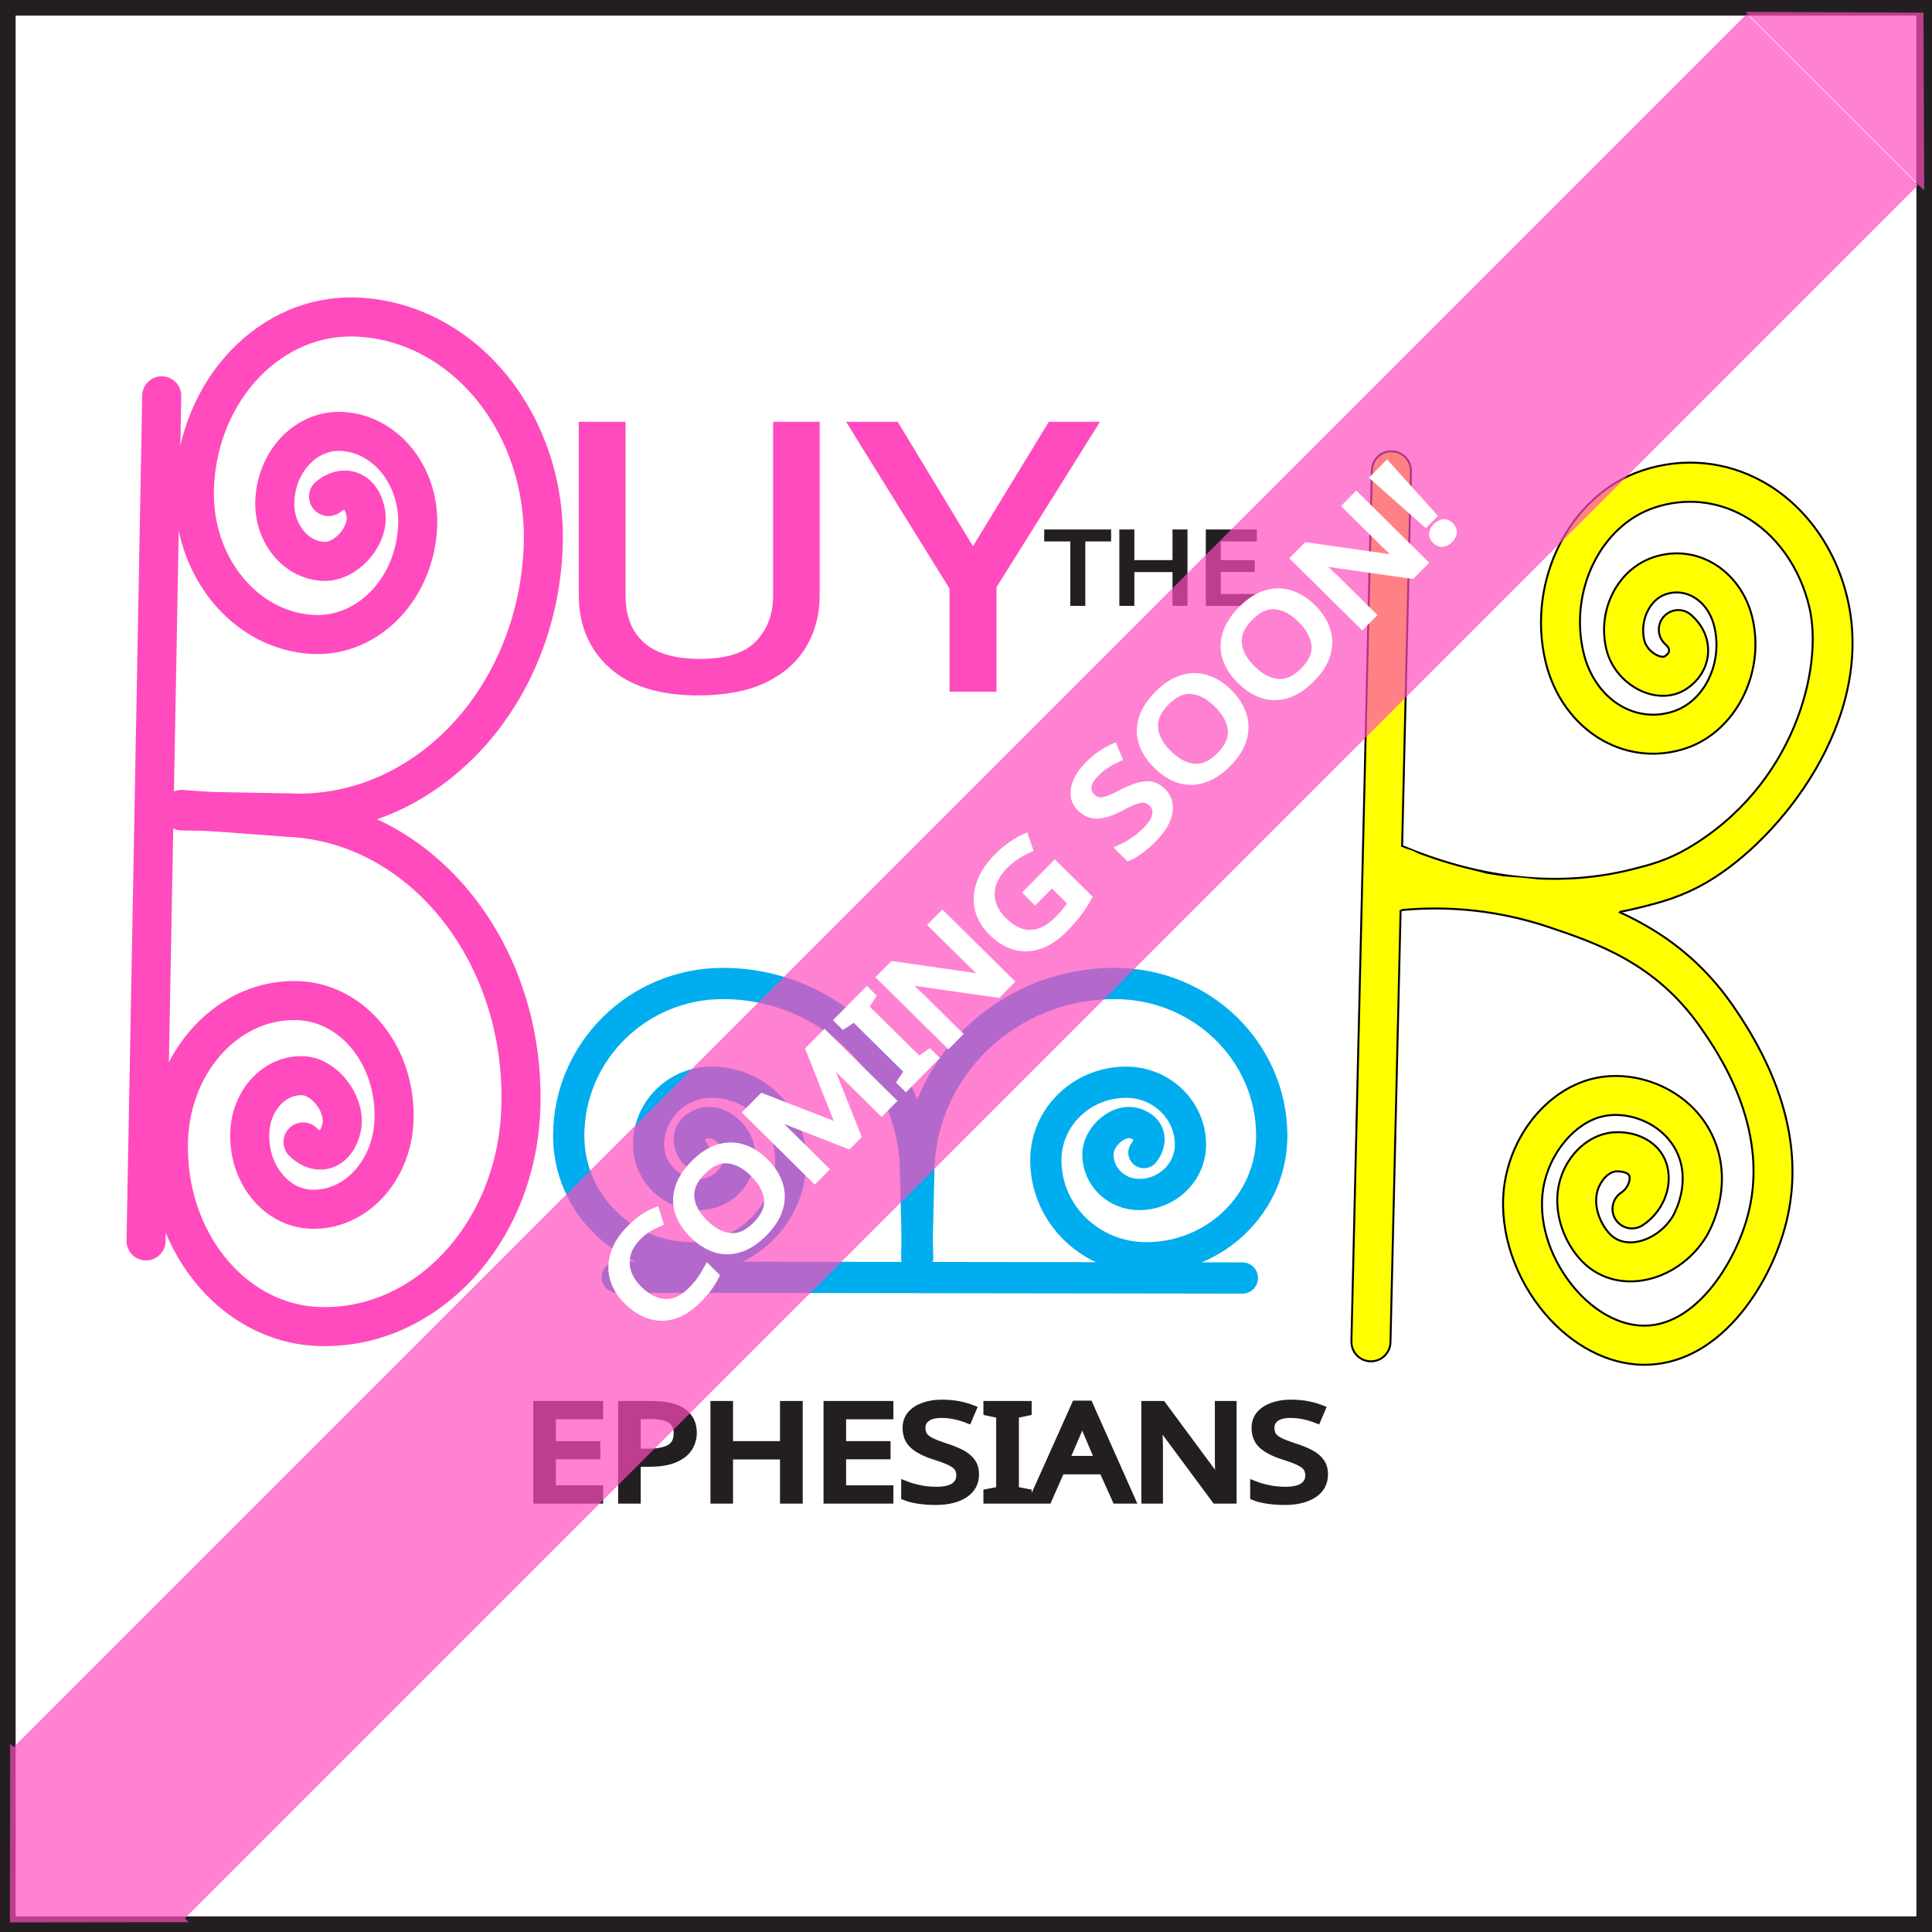
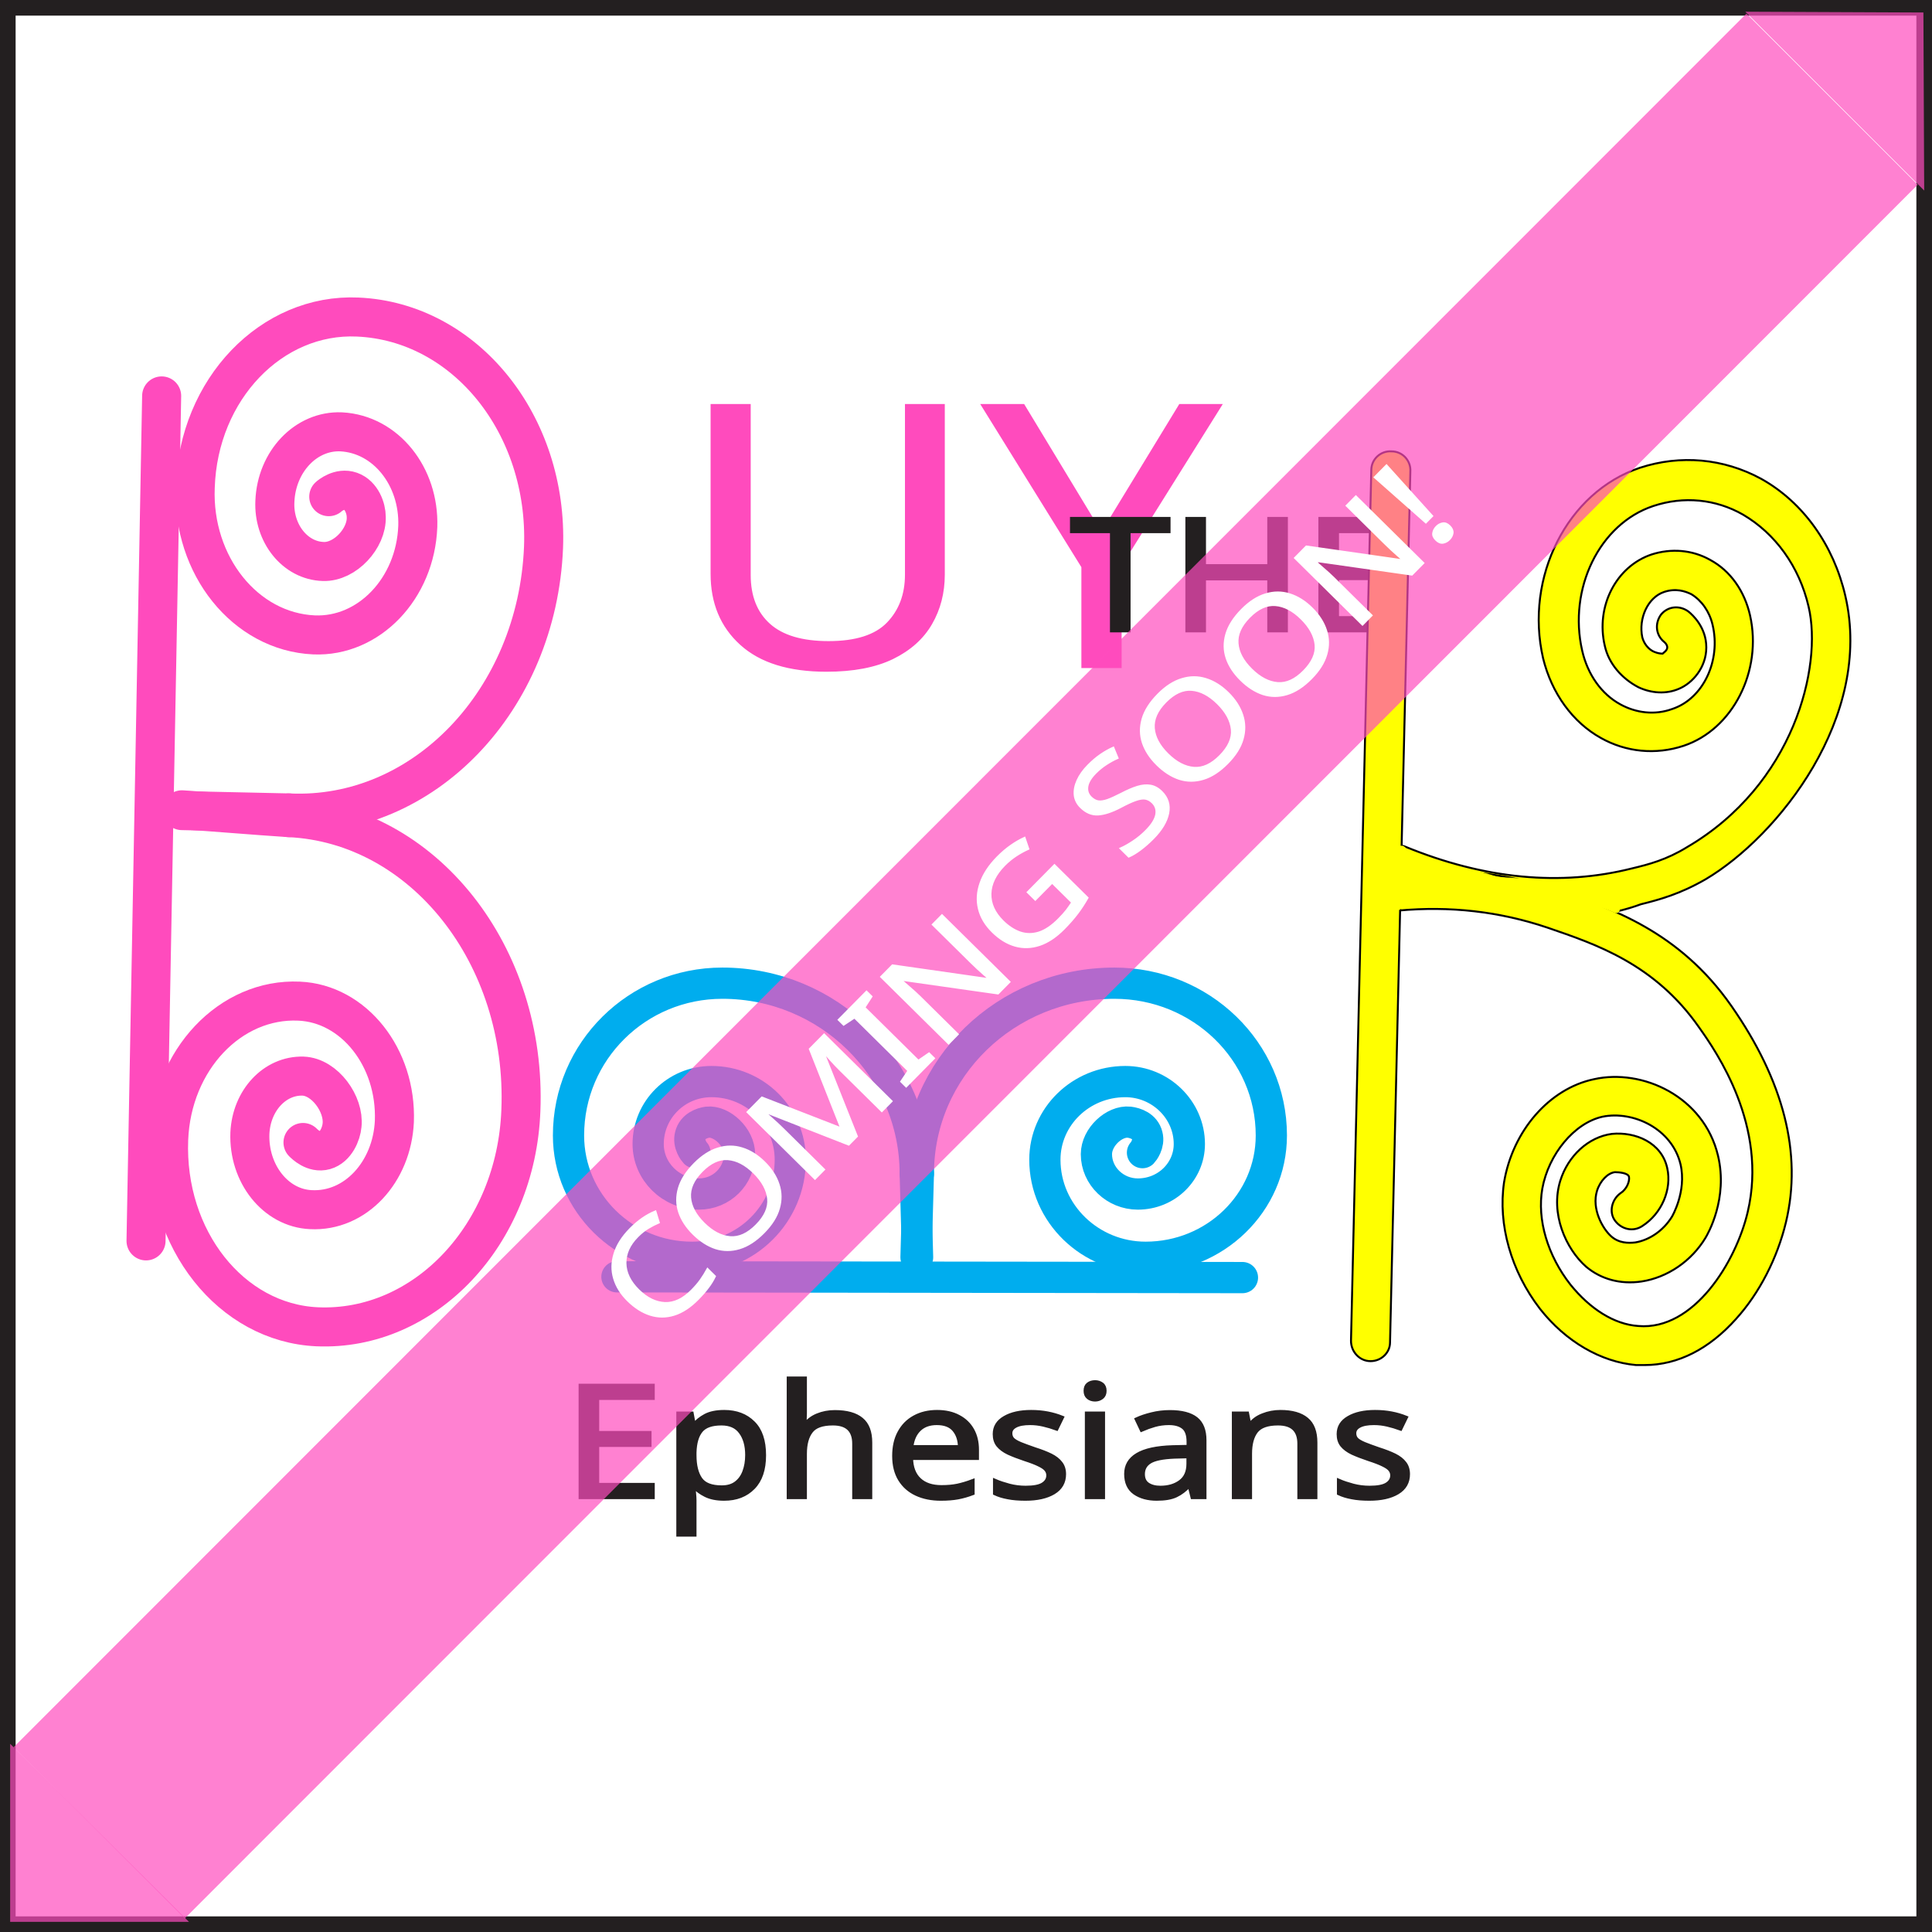
- <svg xmlns="http://www.w3.org/2000/svg" version="1.1" id="Layer_1" x="0px" y="0px" viewBox="0 0 247.38 247.38" style="enable-background:new 0 0 247.38 247.38;" xml:space="preserve">
-   <style type="text/css">
- 	.st0{fill:#FFFFFF;stroke:#000000;stroke-miterlimit:10;}
- 	.st1{fill:none;stroke:#FF4BBD;stroke-width:5;stroke-linecap:round;stroke-miterlimit:10;}
- 	.st2{fill:none;}
- 	.st3{fill:#231F20;}
- 	.st4{font-family:'Geneva';}
- 	.st5{font-size:17px;}
- 	.st6{fill:none;stroke:#231F20;stroke-miterlimit:10;}
- 	.st7{fill:none;stroke:#00ADEE;stroke-width:4;stroke-linecap:round;stroke-miterlimit:10;}
- 	.st8{fill:#FF4BBD;}
- 	.st9{font-size:47px;}
- 	.st10{fill:none;stroke:#FF4BBD;stroke-miterlimit:10;}
- 	.st11{font-size:13px;}
- 	.st12{fill:none;stroke:#231F20;stroke-width:0.5;stroke-miterlimit:10;}
- 	.st13{fill:none;stroke:#231F20;stroke-width:2;stroke-miterlimit:10;}
- 	.st14{fill:#FFFF00;stroke:#000000;stroke-width:0.25;stroke-miterlimit:10;}
- 	.st15{fill:#FFFF00;}
- 	.st16{opacity:0.7;fill:none;stroke:#FF4BBD;stroke-width:31;stroke-miterlimit:10;enable-background:new    ;}
- 	.st17{fill:#FFFFFF;}
- 	.st18{fill:none;stroke:#FFFFFF;stroke-miterlimit:10;}
- 	.st19{opacity:0.7;}
- </style>
-   <rect x="1" y="1" class="st0" width="245.38" height="245.38" />
-   <line class="st1" x1="20.71" y1="50.68" x2="18.7" y2="158.89" />
-   <rect x="66.96" y="178.63" class="st2" width="180.29" height="21.34" />
-   <text transform="matrix(1.1493 0 0 1 66.9552 192.029)" class="st3 st4 st5">EPHESIANS</text>
-   <text transform="matrix(1.1493 0 0 1 66.9552 192.029)" class="st6 st4 st5">EPHESIANS</text>
-   <path class="st7" d="M117.24,150.32c0-13.47-11.05-24.39-24.68-24.39c-10.9,0-19.74,8.74-19.74,19.51c0,8.62,7.07,15.61,15.79,15.61  c6.98,0,12.64-5.59,12.64-12.49c0-5.52-4.53-9.99-10.11-9.99c-4.47,0-8.09,3.58-8.09,7.99c0,3.53,2.9,6.39,6.47,6.39  c2.86,0,5.18-2.29,5.18-5.12c0-2.17-2.26-4.27-4.14-4.09c-0.73,0.07-1.94,0.54-2.24,1.66c-0.29,1.09,0.49,2.06,0.58,2.18" />
-   <path class="st7" d="M117.24,150.32c0.09,3.58,0.17,7.16,0.26,10.73" />
-   <path class="st7" d="M117.64,150.32c0-13.47,11.24-24.39,25.11-24.39c11.1,0,20.09,8.74,20.09,19.51c0,8.62-7.2,15.61-16.07,15.61  c-7.1,0-12.86-5.59-12.86-12.49c0-5.52,4.61-9.99,10.29-9.99c4.54,0,8.23,3.58,8.23,7.99c0,3.53-2.95,6.39-6.58,6.39  c-2.91,0-5.27-2.29-5.27-5.12c0-2.17,2.3-4.27,4.21-4.09c0.75,0.07,1.97,0.54,2.27,1.66c0.29,1.09-0.49,2.06-0.59,2.18" />
-   <path class="st7" d="M117.64,150.32c-0.09,3.58-0.17,7.16-0.26,10.73" />
-   <path class="st1" d="M36.98,104.09c17.21,0.79,31.79-14.43,32.57-34c0.61-15.65-10.04-28.86-23.81-29.49  c-11.01-0.51-20.35,9.23-20.84,21.76c-0.4,10.02,6.42,18.47,15.24,18.88c7.05,0.32,13.02-5.91,13.34-13.92  c0.25-6.41-4.11-11.82-9.75-12.08c-4.51-0.21-8.33,3.78-8.54,8.91c-0.16,4.1,2.63,7.57,6.24,7.73c2.77,0.13,5.59-2.99,5.46-5.7  c-0.05-1.06-0.58-2.82-2-3.31c-1.38-0.48-2.66,0.58-2.82,0.71" />
-   <path class="st1" d="M36.98,104.09c-4.58-0.09-9.15-0.17-13.73-0.26" />
-   <path class="st1" d="M36.95,104.65c17.21,0.79,30.52,17.58,29.73,37.49c-0.63,15.93-12.31,28.33-26.07,27.7  c-11.01-0.51-19.53-11.25-19.03-23.99c0.4-10.2,7.88-18.13,16.69-17.72c7.05,0.32,12.5,7.2,12.18,15.36  c-0.26,6.52-5.04,11.6-10.68,11.34c-4.51-0.21-8-4.61-7.79-9.83c0.17-4.18,3.23-7.43,6.83-7.26c2.77,0.13,5.33,3.55,4.99,6.29  c-0.13,1.07-0.8,2.8-2.25,3.17c-1.41,0.35-2.61-0.83-2.75-0.98" />
-   <path class="st1" d="M36.95,104.65c-4.57-0.34-9.13-0.67-13.7-1.01" />
-   <line class="st7" x1="79.04" y1="163.53" x2="159.08" y2="163.64" />
-   <rect x="55.77" y="51.04" class="st2" width="95.8" height="57.46" />
-   <text transform="matrix(1.1493 0 0 1 55.7677 88.0715)" class="st8 st4 st9"> UY </text>
-   <text transform="matrix(1.1493 0 0 1 55.7677 88.0715)" class="st10 st4 st9"> UY </text>
-   <rect x="129.96" y="67.08" class="st2" width="40.06" height="14.3" />
-   <text transform="matrix(1.1493 0 0 1 129.964 77.3283)" class="st3 st4 st11"> THE </text>
-   <text transform="matrix(1.1493 0 0 1 129.964 77.3283)" class="st12 st4 st11"> THE </text>
-   <rect x="1" y="1" class="st13" width="245.38" height="245.38" />
+ <svg xmlns="http://www.w3.org/2000/svg" version="1.1" id="Layer_1" x="0px" y="0px" viewBox="0 0 247.4 247.4" style="enable-background:new 0 0 247.4 247.4;" xml:space="preserve">
+   <font horiz-adv-x="1000">
+     <font-face font-family="Loopiejuice-Regular" units-per-em="1000" underline-position="-75" underline-thickness="50" />
+     <missing-glyph horiz-adv-x="558" d="M99,-200C46,-200 20,-177 20,-132l0,759C20,673 46,696 99,696l358,0C510,696 537,673 537,627l0,-759C537,-177 510,-200 457,-200M221,102C218,107 217,114 217,122C217,143 223,158 234,169C245,180 259,188 276,194C293,200 313,205 334,210C355,215 376,222 397,231C431,246 458,270 478,303C498,335 508,371 508,410C508,437 502,463 489,487C476,511 458,532 435,550C412,568 386,582 357,593C327,603 295,608 262,608C234,608 208,602 185,591C161,579 140,564 123,545C106,526 92,504 81,479C70,454 63,428 60,401l111,-50C175,371 180,389 185,406C190,422 197,436 205,448C213,460 223,469 234,476C245,483 259,486 276,486C307,486 334,478 355,463C376,447 386,428 386,405C386,380 378,359 362,344C345,328 322,314 292,302C275,295 257,288 237,281C217,274 198,265 181,254C164,243 149,229 138,212C126,195 120,173 120,146C120,137 122,128 125,118M136,-95C155,-95 172,-87 185,-72C198,-57 204,-39 204,-19C204,-10 203,0 201,9C198,18 195,27 190,35C185,42 178,49 170,54C162,59 152,61 141,61C127,61 116,58 107,52C98,45 91,38 86,29C81,20 77,12 75,3C73,-6 72,-14 72,-19C72,-40 78,-58 91,-73C103,-88 118,-95 136,-95z" />
+     <glyph unicode=" " horiz-adv-x="207" />
+     <glyph unicode="!" horiz-adv-x="203" d="M66,164l-27,449l126,5l-20,-448M41,56C41,70 46,83 56,95C65,107 78,113 94,113C102,113 110,111 119,107C127,103 134,98 141,91C147,84 152,77 157,68C161,59 163,49 163,39C163,33 162,27 159,20C156,13 153,7 148,2C143,-4 138,-9 131,-12C124,-16 117,-18 109,-18C99,-18 90,-16 82,-11C73,-6 66,0 60,7C54,14 49,22 46,31C43,40 41,48 41,56z" />
+     <glyph unicode="C" horiz-adv-x="522" d="M403,290C404,295 404,300 405,305C405,310 405,319 405,330C405,349 403,369 400,390C396,410 389,428 379,445C369,461 355,474 338,485C321,496 298,501 271,501C248,501 227,496 209,486C191,475 176,461 164,443C151,424 142,403 136,378C129,353 126,325 126,295C126,262 130,232 138,205C145,178 156,155 170,136C184,117 201,102 220,92C239,82 260,77 283,77C356,77 406,112 431,182l73,-39C495,122 485,102 472,83C459,64 443,47 424,33C405,19 384,8 360,0C335,-8 307,-12 276,-12C239,-12 204,-4 173,12C142,27 115,49 92,78C69,106 52,140 39,180C26,219 19,263 19,310C19,355 26,396 39,433C52,470 69,502 92,529C114,555 140,575 171,590C202,605 235,612 271,612C292,612 317,609 344,603C371,597 396,585 420,566C443,547 463,521 479,486C495,451 503,404 503,346C503,333 503,320 502,307C501,294 499,286 498,283z" />
+     <glyph unicode="E" horiz-adv-x="425" d="M44,-21l-11,602l363,12l0,-112l-252,1l-3,-191l221,10l0,-100l-223,3l-4,-134l265,19l-2,-97z" />
+     <glyph unicode="G" horiz-adv-x="531" d="M417,302C418,308 418,314 419,320C419,326 419,332 419,337C419,360 416,382 411,402C406,422 398,440 387,455C376,470 361,481 344,490C326,498 305,502 280,502C233,502 196,487 169,456C142,425 128,377 128,310C128,277 131,246 138,217C145,188 155,163 168,142C181,121 198,104 219,92C239,80 263,74 290,74C330,74 361,82 382,99C403,115 414,134 417,155l-128,6l4,94l228,-8C521,216 518,185 513,155C507,124 495,97 478,72C461,47 436,28 405,13C373,-2 331,-10 278,-10C237,-10 201,-2 169,15C136,32 109,54 86,82C63,109 46,141 34,177C22,212 16,249 16,288C16,342 23,390 37,431C50,472 69,506 93,534C116,561 144,582 176,596C207,609 241,616 278,616C310,616 340,611 368,600C396,589 421,574 442,553C463,532 479,505 492,473C504,440 510,403 510,360C510,343 509,325 507,306z" />
+     <glyph unicode="H" horiz-adv-x="525" d="M387,-23l-4,190l-242,-7l-6,-171l-99,0l0,618l119,0l-9,-346l240,0l-10,327l123,0l-22,-611z" />
+     <glyph unicode="I" horiz-adv-x="189" d="M43,0l-13,610l128,5l-14,-611z" />
+     <glyph unicode="M" horiz-adv-x="578" d="M465,-12l-21,393l-123,-267l-87,-11l-107,264l-6,-406l-93,10l2,603l135,15l119,-346l148,377l111,-6l10,-614z" />
+     <glyph unicode="N" horiz-adv-x="485" d="M366,13l-236,399l8,-432l-95,-3l-23,591l130,14l221,-412l-22,465l114,-4l-9,-604z" />
+     <glyph unicode="O" horiz-adv-x="572" d="M294,-17C253,-17 215,-8 181,10C147,27 118,51 94,80C70,109 51,143 38,181C25,219 18,258 18,298C18,344 25,386 38,425C51,463 70,496 93,523C116,550 144,572 176,587C207,602 242,609 279,609C320,609 358,601 392,585C426,569 455,547 479,519C503,490 522,457 535,418C548,379 554,338 554,293C554,252 548,212 537,175C526,138 509,105 487,76C465,47 438,25 406,8C373,-9 336,-17 294,-17M297,78C322,78 344,83 364,94C384,105 401,119 414,138C427,156 438,177 445,202C452,227 456,253 456,281C456,312 452,341 443,367C434,393 422,415 407,434C392,452 374,466 353,477C332,487 310,492 286,492C263,492 241,487 222,478C202,469 185,456 170,439C155,422 144,403 136,380C127,357 123,333 123,306C123,275 127,245 134,218C141,191 151,167 166,146C181,125 199,108 221,96C242,84 268,78 297,78z" />
+     <glyph unicode="S" horiz-adv-x="480" d="M364,366C363,381 362,397 360,414C357,430 352,445 343,459C334,472 322,484 305,493C288,502 265,506 236,506C199,506 171,498 150,483C129,468 118,444 118,412C118,382 130,358 155,340C166,331 181,324 199,317C217,310 239,305 264,300C293,295 319,289 342,283C365,276 385,268 402,258C421,247 436,232 447,214C458,196 463,174 463,147C463,119 458,95 447,74C436,53 420,37 401,24C381,11 358,1 332,-5C306,-12 278,-15 248,-15C176,-15 121,-1 82,27C43,54 20,93 12,142l100,35C115,139 129,111 152,94C175,76 205,67 244,67C278,67 306,73 328,86C350,98 361,116 361,140C361,149 360,157 358,164C355,171 350,177 342,182C332,189 316,196 295,203C273,209 242,216 202,223C159,231 125,242 99,257C69,274 47,295 33,322C19,348 12,380 12,418C12,455 20,485 35,510C50,535 70,555 93,570C116,585 142,595 169,602C196,609 222,612 245,612C286,612 320,606 347,594C374,581 397,565 414,545C431,524 444,501 453,474C461,447 466,420 468,391z" />
+     <glyph unicode="T" horiz-adv-x="464" d="M169,-7l0,504l-162,0l0,101l450,11l0,-112l-180,0l-18,-495z" />
+     <glyph unicode="U" horiz-adv-x="527" d="M495,594C495,572 495,550 496,527C496,504 496,479 497,451C497,423 497,392 498,357C498,322 498,282 498,237C498,205 494,174 487,145C479,116 466,90 448,67C430,44 406,25 376,12C346,-2 309,-9 264,-9C181,-9 120,12 82,54C43,96 24,158 24,241C24,302 26,363 29,424C32,485 36,547 39,609l125,-11C161,567 158,534 155,499C152,464 149,429 146,396C143,363 141,331 140,301C139,270 138,244 138,222C138,196 140,174 145,156C150,137 157,123 168,112C178,101 191,93 208,88C225,83 245,80 270,80C313,80 344,91 363,114C382,137 392,173 392,222C392,284 390,345 387,406C384,466 379,527 374,588z" />
+     <glyph unicode="Y" horiz-adv-x="518" d="M236,-4l-15,247l-219,310l110,59l158,-266l3,0l139,265l106,-44l-188,-322l2,-240z" />
+     <glyph unicode="a" horiz-adv-x="538" d="M391,120l-260,-10l-42,-116l-89,29l200,584l124,-12l214,-581l-92,-32M159,188l200,13l-101,253l-2,0z" />
+     <glyph unicode="e" horiz-adv-x="425" d="M44,-21l-11,602l363,12l0,-112l-252,1l-3,-191l221,10l0,-100l-223,3l-4,-134l265,19l-2,-97z" />
+     <glyph unicode="h" horiz-adv-x="525" d="M387,-23l-4,190l-242,-7l-6,-171l-99,0l0,618l119,0l-9,-346l240,0l-10,327l123,0l-22,-611z" />
+     <glyph unicode="i" horiz-adv-x="189" d="M43,0l-7,430l114,5l-6,-431M160,549C160,533 154,518 143,503C132,488 116,480 97,480C88,480 79,482 71,487C62,491 55,497 49,505C42,512 37,521 33,531C29,541 27,552 27,564C27,571 28,578 31,587C33,595 37,603 42,610C47,617 54,623 63,628C71,633 81,635 93,635C104,635 113,632 122,626C130,620 137,613 143,604C148,595 153,586 156,576C159,566 160,557 160,549z" />
+     <glyph unicode="n" horiz-adv-x="485" d="M366,13l-236,399l8,-432l-95,-3l-23,591l130,14l221,-412l-22,465l114,-4l-9,-604z" />
+     <glyph unicode="p" horiz-adv-x="461" d="M29,-11l-1,607C41,598 59,600 83,601C106,602 142,602 189,602C237,602 278,596 311,583C344,570 372,553 393,532C414,511 429,486 439,459C448,431 453,402 453,371C453,344 449,317 442,288C435,259 422,233 404,209C386,185 362,165 332,150C302,134 264,126 218,126C201,126 186,126 175,127C163,127 153,127 146,128C138,129 132,129 127,130l-4,-146M130,218C135,217 141,216 148,215C161,213 183,212 214,212C261,212 294,226 314,255C333,283 343,319 343,364C343,389 339,411 332,428C325,445 314,458 301,469C288,479 272,486 254,491C236,495 216,497 194,497C177,497 164,497 155,496C146,495 140,493 136,492z" />
+     <glyph unicode="s" horiz-adv-x="480" d="M364,366C363,381 362,397 360,414C357,430 352,445 343,459C334,472 322,484 305,493C288,502 265,506 236,506C199,506 171,498 150,483C129,468 118,444 118,412C118,382 130,358 155,340C166,331 181,324 199,317C217,310 239,305 264,300C293,295 319,289 342,283C365,276 385,268 402,258C421,247 436,232 447,214C458,196 463,174 463,147C463,119 458,95 447,74C436,53 420,37 401,24C381,11 358,1 332,-5C306,-12 278,-15 248,-15C176,-15 121,-1 82,27C43,54 20,93 12,142l100,35C115,139 129,111 152,94C175,76 205,67 244,67C278,67 306,73 328,86C350,98 361,116 361,140C361,149 360,157 358,164C355,171 350,177 342,182C332,189 316,196 295,203C273,209 242,216 202,223C159,231 125,242 99,257C69,274 47,295 33,322C19,348 12,380 12,418C12,455 20,485 35,510C50,535 70,555 93,570C116,585 142,595 169,602C196,609 222,612 245,612C286,612 320,606 347,594C374,581 397,565 414,545C431,524 444,501 453,474C461,447 466,420 468,391z" />
+   </font>
+   <rect x="1" y="1" style="fill:#FFFFFF;stroke:#000000;stroke-miterlimit:10;" width="245.4" height="245.4" />
+   <line style="fill:none;stroke:#FF4BBD;stroke-width:5;stroke-linecap:round;stroke-miterlimit:10;" x1="20.7" y1="50.7" x2="18.7" y2="158.9" />
+   <rect x="52.2" y="179.1" style="fill:none;" width="180.3" height="21.3" />
+   <text transform="matrix(1.1493 0 0 1 72.1527 191.7224)" style="fill:#231F20;stroke:#231F20;stroke-width:0.5;stroke-miterlimit:10; font-family:'Loopiejuice-Regular'; font-size:20px;">Ephesians</text>
+   <path style="fill:none;stroke:#00ADEE;stroke-width:4;stroke-linecap:round;stroke-miterlimit:10;" d="M117.2,150.3  c0-13.5-11.1-24.4-24.7-24.4c-10.9,0-19.7,8.7-19.7,19.5c0,8.6,7.1,15.6,15.8,15.6c7,0,12.6-5.6,12.6-12.5c0-5.5-4.5-10-10.1-10  c-4.5,0-8.1,3.6-8.1,8c0,3.5,2.9,6.4,6.5,6.4c2.9,0,5.2-2.3,5.2-5.1c0-2.2-2.3-4.3-4.1-4.1c-0.7,0.1-1.9,0.5-2.2,1.7  c-0.3,1.1,0.5,2.1,0.6,2.2" />
+   <path style="fill:none;stroke:#00ADEE;stroke-width:4;stroke-linecap:round;stroke-miterlimit:10;" d="M117.2,150.3  c0.1,3.6,0.2,7.2,0.3,10.7" />
+   <path style="fill:none;stroke:#00ADEE;stroke-width:4;stroke-linecap:round;stroke-miterlimit:10;" d="M117.6,150.3  c0-13.5,11.2-24.4,25.1-24.4c11.1,0,20.1,8.7,20.1,19.5c0,8.6-7.2,15.6-16.1,15.6c-7.1,0-12.9-5.6-12.9-12.5c0-5.5,4.6-10,10.3-10  c4.5,0,8.2,3.6,8.2,8c0,3.5-2.9,6.4-6.6,6.4c-2.9,0-5.3-2.3-5.3-5.1c0-2.2,2.3-4.3,4.2-4.1c0.8,0.1,2,0.5,2.3,1.7  c0.3,1.1-0.5,2.1-0.6,2.2" />
+   <path style="fill:none;stroke:#00ADEE;stroke-width:4;stroke-linecap:round;stroke-miterlimit:10;" d="M117.6,150.3  c-0.1,3.6-0.2,7.2-0.3,10.7" />
+   <path style="fill:none;stroke:#FF4BBD;stroke-width:5;stroke-linecap:round;stroke-miterlimit:10;" d="M37,104.1  c17.2,0.8,31.8-14.4,32.6-34c0.6-15.7-10-28.9-23.8-29.5c-11-0.5-20.4,9.2-20.8,21.8c-0.4,10,6.4,18.5,15.2,18.9  c7,0.3,13-5.9,13.3-13.9c0.2-6.4-4.1-11.8-9.8-12.1c-4.5-0.2-8.3,3.8-8.5,8.9c-0.2,4.1,2.6,7.6,6.2,7.7c2.8,0.1,5.6-3,5.5-5.7  c0-1.1-0.6-2.8-2-3.3c-1.4-0.5-2.7,0.6-2.8,0.7" />
+   <path style="fill:none;stroke:#FF4BBD;stroke-width:5;stroke-linecap:round;stroke-miterlimit:10;" d="M37,104.1  c-4.6-0.1-9.1-0.2-13.7-0.3" />
+   <path style="fill:none;stroke:#FF4BBD;stroke-width:5;stroke-linecap:round;stroke-miterlimit:10;" d="M37,104.7  c17.2,0.8,30.5,17.6,29.7,37.5c-0.6,15.9-12.3,28.3-26.1,27.7c-11-0.5-19.5-11.2-19-24c0.4-10.2,7.9-18.1,16.7-17.7  c7,0.3,12.5,7.2,12.2,15.4c-0.3,6.5-5,11.6-10.7,11.3c-4.5-0.2-8-4.6-7.8-9.8c0.2-4.2,3.2-7.4,6.8-7.3c2.8,0.1,5.3,3.6,5,6.3  c-0.1,1.1-0.8,2.8-2.2,3.2c-1.4,0.4-2.6-0.8-2.8-1" />
+   <path style="fill:none;stroke:#FF4BBD;stroke-width:5;stroke-linecap:round;stroke-miterlimit:10;" d="M37,104.7  c-4.6-0.3-9.1-0.7-13.7-1" />
+   <line style="fill:none;stroke:#00ADEE;stroke-width:4;stroke-linecap:round;stroke-miterlimit:10;" x1="79" y1="163.5" x2="159.1" y2="163.6" />
+   <rect x="55.8" y="51" style="fill:none;" width="95.8" height="57.5" />
+   <text transform="matrix(1.1493 0 0 1 72.2289 85.4248)" style="fill:#FF4BBD;stroke:#FF4BBD;stroke-width:0.25;stroke-miterlimit:10; font-family:'Loopiejuice-Regular'; font-size:47px;"> UY </text>
+   <rect x="130" y="67.1" style="fill:none;" width="40.1" height="14.3" />
+   <text transform="matrix(1.1493 0 0 1 131.095 80.7259)" style="fill:#231F20;stroke:#231F20;stroke-width:0.5;stroke-miterlimit:10; font-family:'Loopiejuice-Regular'; font-size:20px;"> THE </text>
+   <rect x="1" y="1" style="fill:none;stroke:#231F20;stroke-width:2;stroke-miterlimit:10;" width="245.4" height="245.4" />
  <g>
-     <path class="st14" d="M199.03,117.53c-6.81,0-13.84-1.48-21-4.42c-1.28-0.53-1.89-1.99-1.36-3.26c0.53-1.28,1.99-1.89,3.26-1.36   c10.16,4.18,19.97,5.12,29.13,2.8c2.15-0.54,4.37-1.11,7.03-2.66c13.68-8,17.39-23.11,15.6-30.81c-1.2-5.16-4.26-9.45-8.38-11.75   c-3.54-1.98-7.61-2.36-11.47-1.07c-6.86,2.29-10.94,10.6-9.09,18.52c0.71,3.06,2.51,5.59,4.93,6.94c2.04,1.14,4.39,1.36,6.61,0.62   c3.96-1.32,6.31-6.17,5.23-10.8c-0.4-1.71-1.39-3.12-2.72-3.86c-0.77-0.43-2-0.83-3.51-0.33c-2.07,0.69-3.33,3.37-2.76,5.85   c0.18,0.79,0.81,1.55,1.61,1.94c0.48,0.24,0.85,0.24,0.97,0.19c0.13-0.06,0.61-0.4,0.61-0.78c0-0.37-0.41-0.73-0.41-0.73   c-1.05-0.88-1.22-2.45-0.35-3.52c0.87-1.06,2.41-1.24,3.48-0.38c0.53,0.43,2.27,2.02,2.28,4.61c0.01,2.58-1.76,4.55-3.53,5.35   c-1.56,0.71-3.48,0.62-5.25-0.25c-2.15-1.06-3.75-3.03-4.27-5.29c-1.18-5.05,1.48-10.2,6.04-11.73c2.53-0.85,5.21-0.6,7.53,0.7   c2.55,1.43,4.43,4.01,5.15,7.09c1.65,7.07-2.17,14.55-8.51,16.67c-3.58,1.2-7.35,0.84-10.64-0.99c-3.64-2.04-6.33-5.74-7.36-10.17   c-2.42-10.36,3.14-21.31,12.38-24.4c5.21-1.74,10.71-1.23,15.49,1.44c5.35,2.99,9.29,8.45,10.81,14.98   c3.6,15.47-8.58,30.78-17.94,36.26c-3.27,1.91-5.95,2.59-8.32,3.19C206.62,117.06,202.86,117.53,199.03,117.53z" />
-     <path class="st14" d="M210.57,174.75c-0.35,0-0.7-0.01-1.05-0.04c-4.49-0.35-8.96-2.98-12.28-7.22   c-3.74-4.78-5.44-10.84-4.55-16.19c1.1-6.56,5.84-12.01,11.54-13.25c6.19-1.35,14.05,2.25,15.88,9.76   c1.33,5.47-1.33,10.04-1.64,10.54c-1.84,3-4.91,5.1-8.21,5.61c-2.68,0.41-5.21-0.28-7.14-1.94c-2.62-2.27-4.6-6.79-3.33-11.03   c0.98-3.25,3.62-5.65,6.57-5.98c2.96-0.32,6.37,1.1,7.15,4.44c0.64,2.73-0.66,5.78-3.17,7.43c-1.16,0.76-2.7,0.44-3.46-0.71   s-0.44-2.7,0.71-3.46c0.8-0.53,1.19-1.52,1.05-2.11c-0.13-0.54-1.31-0.65-1.75-0.61c-0.94,0.1-1.94,1.15-2.33,2.44   c-0.69,2.29,0.68,4.82,1.82,5.81c1.02,0.88,2.24,0.91,3.1,0.78c1.84-0.28,3.64-1.54,4.71-3.28c0.02-0.03,1.9-3.22,1.05-6.74   c-1.13-4.61-6.15-6.9-9.96-6.07c-3.63,0.79-6.93,4.75-7.67,9.19c-0.67,3.99,0.66,8.58,3.56,12.28c2.46,3.14,5.64,5.08,8.73,5.32   c7.1,0.55,12.48-8.2,14.02-14.58c2.64-10.96-4.02-20.5-6.21-23.63c-5.73-8.2-13.28-10.74-19.35-12.79   c-6.19-2.08-12.63-2.81-19.14-2.17c-1.38,0.15-2.6-0.87-2.74-2.24s0.87-2.6,2.24-2.73c7.22-0.72,14.36,0.09,21.23,2.4   c6.41,2.16,15.18,5.11,21.85,14.66c6.73,9.63,9.07,18.94,6.97,27.67c-1.1,4.56-3.42,9.1-6.36,12.44   C218.95,172.69,214.87,174.75,210.57,174.75z" />
-     <path class="st14" d="M175.54,174.31c-0.02,0-0.04,0-0.06,0c-1.38-0.03-2.47-1.18-2.44-2.56l2.62-111.52   c0.03-1.38,1.18-2.5,2.56-2.44c1.38,0.03,2.47,1.18,2.44,2.56l-2.62,111.52C178.01,173.23,176.9,174.31,175.54,174.31z" />
+     <path style="fill:#FFFF00;stroke:#000000;stroke-width:0.25;stroke-miterlimit:10;" d="M199,117.5c-6.8,0-13.8-1.5-21-4.4   c-1.3-0.5-1.9-2-1.4-3.3c0.5-1.3,2-1.9,3.3-1.4c10.2,4.2,20,5.1,29.1,2.8c2.1-0.5,4.4-1.1,7-2.7c13.7-8,17.4-23.1,15.6-30.8   c-1.2-5.2-4.3-9.4-8.4-11.8c-3.5-2-7.6-2.4-11.5-1.1c-6.9,2.3-10.9,10.6-9.1,18.5c0.7,3.1,2.5,5.6,4.9,6.9c2,1.1,4.4,1.4,6.6,0.6   c4-1.3,6.3-6.2,5.2-10.8c-0.4-1.7-1.4-3.1-2.7-3.9c-0.8-0.4-2-0.8-3.5-0.3c-2.1,0.7-3.3,3.4-2.8,5.8c0.2,0.8,0.8,1.6,1.6,1.9   c0.5,0.2,0.9,0.2,1,0.2c0.1-0.1,0.6-0.4,0.6-0.8c0-0.4-0.4-0.7-0.4-0.7c-1.1-0.9-1.2-2.4-0.4-3.5c0.9-1.1,2.4-1.2,3.5-0.4   c0.5,0.4,2.3,2,2.3,4.6c0,2.6-1.8,4.6-3.5,5.3c-1.6,0.7-3.5,0.6-5.2-0.2c-2.1-1.1-3.8-3-4.3-5.3c-1.2-5.1,1.5-10.2,6-11.7   c2.5-0.8,5.2-0.6,7.5,0.7c2.6,1.4,4.4,4,5.1,7.1c1.6,7.1-2.2,14.6-8.5,16.7c-3.6,1.2-7.4,0.8-10.6-1c-3.6-2-6.3-5.7-7.4-10.2   c-2.4-10.4,3.1-21.3,12.4-24.4c5.2-1.7,10.7-1.2,15.5,1.4c5.4,3,9.3,8.5,10.8,15c3.6,15.5-8.6,30.8-17.9,36.3   c-3.3,1.9-5.9,2.6-8.3,3.2C206.6,117.1,202.9,117.5,199,117.5z" />
+     <path style="fill:#FFFF00;stroke:#000000;stroke-width:0.25;stroke-miterlimit:10;" d="M210.6,174.8c-0.4,0-0.7,0-1.1,0   c-4.5-0.4-9-3-12.3-7.2c-3.7-4.8-5.4-10.8-4.6-16.2c1.1-6.6,5.8-12,11.5-13.2c6.2-1.4,14.1,2.2,15.9,9.8c1.3,5.5-1.3,10-1.6,10.5   c-1.8,3-4.9,5.1-8.2,5.6c-2.7,0.4-5.2-0.3-7.1-1.9c-2.6-2.3-4.6-6.8-3.3-11c1-3.2,3.6-5.6,6.6-6c3-0.3,6.4,1.1,7.1,4.4   c0.6,2.7-0.7,5.8-3.2,7.4c-1.2,0.8-2.7,0.4-3.5-0.7s-0.4-2.7,0.7-3.5c0.8-0.5,1.2-1.5,1.1-2.1c-0.1-0.5-1.3-0.6-1.8-0.6   c-0.9,0.1-1.9,1.1-2.3,2.4c-0.7,2.3,0.7,4.8,1.8,5.8c1,0.9,2.2,0.9,3.1,0.8c1.8-0.3,3.6-1.5,4.7-3.3c0,0,1.9-3.2,1.1-6.7   c-1.1-4.6-6.1-6.9-10-6.1c-3.6,0.8-6.9,4.8-7.7,9.2c-0.7,4,0.7,8.6,3.6,12.3c2.5,3.1,5.6,5.1,8.7,5.3c7.1,0.6,12.5-8.2,14-14.6   c2.6-11-4-20.5-6.2-23.6c-5.7-8.2-13.3-10.7-19.4-12.8c-6.2-2.1-12.6-2.8-19.1-2.2c-1.4,0.2-2.6-0.9-2.7-2.2s0.9-2.6,2.2-2.7   c7.2-0.7,14.4,0.1,21.2,2.4c6.4,2.2,15.2,5.1,21.9,14.7c6.7,9.6,9.1,18.9,7,27.7c-1.1,4.6-3.4,9.1-6.4,12.4   C218.9,172.7,214.9,174.8,210.6,174.8z" />
+     <path style="fill:#FFFF00;stroke:#000000;stroke-width:0.25;stroke-miterlimit:10;" d="M175.5,174.3   C175.5,174.3,175.5,174.3,175.5,174.3c-1.4,0-2.5-1.2-2.5-2.6l2.6-111.5c0-1.4,1.2-2.5,2.6-2.4c1.4,0,2.5,1.2,2.4,2.6L178,171.9   C178,173.2,176.9,174.3,175.5,174.3z" />
    <g>
      <g>
-         <path class="st15" d="M179.32,113.55c0.43-0.1-0.47,0.02-0.16,0.02c0.26,0.01-0.61-0.18-0.16-0.01     c-0.11-0.04-0.45-0.27-0.19-0.08c0.42,0.31-0.42-0.4-0.05-0.03c0.91,0.94,2.63,0.98,3.54,0c0.93-1.01,0.97-2.53,0-3.54     c-1.12-1.16-2.75-1.56-4.3-1.19c-1.27,0.3-2.15,1.82-1.75,3.08C176.68,113.13,177.96,113.87,179.32,113.55L179.32,113.55z" />
+         <path style="fill:#FFFF00;" d="M179.3,113.6c0.4-0.1-0.5,0-0.2,0c0.3,0-0.6-0.2-0.2,0c-0.1,0-0.4-0.3-0.2-0.1     c0.4,0.3-0.4-0.4-0.1,0c0.9,0.9,2.6,1,3.5,0c0.9-1,1-2.5,0-3.5c-1.1-1.2-2.8-1.6-4.3-1.2c-1.3,0.3-2.1,1.8-1.8,3.1     C176.7,113.1,178,113.9,179.3,113.6L179.3,113.6z" />
      </g>
    </g>
    <g>
      <g>
-         <path class="st15" d="M179.07,109.35c0.05,0.01,0.11,0.03,0.16,0.04c0.58,0.28,1.08-0.58,0.5-0.86c-0.14-0.07-0.24-0.11-0.4-0.14     C178.71,108.28,178.44,109.25,179.07,109.35L179.07,109.35z" />
+         <path style="fill:#FFFF00;" d="M179.1,109.3c0.1,0,0.1,0,0.2,0c0.6,0.3,1.1-0.6,0.5-0.9c-0.1-0.1-0.2-0.1-0.4-0.1     C178.7,108.3,178.4,109.2,179.1,109.3L179.1,109.3z" />
      </g>
    </g>
    <g>
      <g>
-         <path class="st15" d="M182.38,112.18c3.18-0.56,6.38,0.15,9.39,1.17c0.61,0.21,0.87-0.76,0.27-0.96     c-3.19-1.08-6.56-1.77-9.92-1.17C181.48,111.32,181.75,112.29,182.38,112.18L182.38,112.18z" />
+         <path style="fill:#FFFF00;" d="M182.4,112.2c3.2-0.6,6.4,0.2,9.4,1.2c0.6,0.2,0.9-0.8,0.3-1c-3.2-1.1-6.6-1.8-9.9-1.2     C181.5,111.3,181.8,112.3,182.4,112.2L182.4,112.2z" />
      </g>
    </g>
    <g>
      <g>
-         <path class="st15" d="M179.03,113.53c0.08,0.94-0.65,1.69-0.36,2.66c0.18,0.62,1.15,0.35,0.96-0.27     c-0.12-0.41,0.05-0.79,0.19-1.18c0.14-0.4,0.24-0.79,0.21-1.22C179.98,112.89,178.98,112.89,179.03,113.53L179.03,113.53z" />
+         <path style="fill:#FFFF00;" d="M179,113.5c0.1,0.9-0.6,1.7-0.4,2.7c0.2,0.6,1.1,0.3,1-0.3c-0.1-0.4,0.1-0.8,0.2-1.2     c0.1-0.4,0.2-0.8,0.2-1.2C180,112.9,179,112.9,179,113.5L179,113.5z" />
      </g>
    </g>
    <g>
      <g>
-         <path class="st15" d="M204.14,115.05c-0.88,0.09-1.72-0.04-2.51-0.4c-0.09,0.32-0.18,0.64-0.27,0.96     c0.69,0.14,1.38,0.27,2.07,0.41c0.43,0.08,0.92-0.5,0.49-0.84c-3.26-2.52-8.24-2.8-12.19-3c-0.64-0.03-0.64,0.97,0,1     c3.59,0.18,8.48,0.38,11.49,2.71c0.16-0.28,0.32-0.56,0.49-0.84c-0.69-0.13-1.38-0.27-2.07-0.41c-0.63-0.12-0.88,0.76-0.27,0.96     c0.98,0.33,1.76,0.45,2.78,0.43C204.78,116.04,204.79,115.04,204.14,115.05L204.14,115.05z" />
+         <path style="fill:#FFFF00;" d="M204.1,115.1c-0.9,0.1-1.7,0-2.5-0.4c-0.1,0.3-0.2,0.6-0.3,1c0.7,0.1,1.4,0.3,2.1,0.4     c0.4,0.1,0.9-0.5,0.5-0.8c-3.3-2.5-8.2-2.8-12.2-3c-0.6,0-0.6,1,0,1c3.6,0.2,8.5,0.4,11.5,2.7c0.2-0.3,0.3-0.6,0.5-0.8     c-0.7-0.1-1.4-0.3-2.1-0.4c-0.6-0.1-0.9,0.8-0.3,1c1,0.3,1.8,0.4,2.8,0.4C204.8,116,204.8,115,204.1,115.1L204.1,115.1z" />
      </g>
    </g>
    <g>
      <g>
-         <path class="st15" d="M204.25,116.02c0.88,0.24,1.73,0.53,2.57,0.87c0.6,0.24,0.86-0.72,0.27-0.96c-0.84-0.34-1.7-0.63-2.57-0.87     C203.89,114.89,203.62,115.86,204.25,116.02L204.25,116.02z" />
+         <path style="fill:#FFFF00;" d="M204.2,116c0.9,0.2,1.7,0.5,2.6,0.9c0.6,0.2,0.9-0.7,0.3-1c-0.8-0.3-1.7-0.6-2.6-0.9     C203.9,114.9,203.6,115.9,204.2,116L204.2,116z" />
      </g>
    </g>
  </g>
-   <line class="st16" x1="12.69" y1="234.69" x2="234.64" y2="12.74" />
-   <rect x="66.02" y="94.28" transform="matrix(0.7028 -0.7114 0.7114 0.7028 -39.1038 142.9821)" class="st2" width="171.09" height="48.03" />
-   <text transform="matrix(0.8078 -0.8176 0.7114 0.7028 83.9096 171.636)" class="st17 st4 st5">COMING SOON!</text>
-   <text transform="matrix(0.8078 -0.8176 0.7114 0.7028 83.9096 171.636)" class="st18 st4 st5">COMING SOON!</text>
-   <g class="st19">
-     <polygon class="st8" points="1.27,246.15 24.16,246.12 1.3,223.26  " />
+   <line style="opacity:0.7;fill:none;stroke:#FF4BBD;stroke-width:31;stroke-miterlimit:10;enable-background:new    ;" x1="12.7" y1="234.7" x2="234.6" y2="12.7" />
+   <rect x="66" y="94.3" transform="matrix(0.7028 -0.7114 0.7114 0.7028 -39.116 142.9842)" style="fill:none;" width="171.1" height="48" />
+   <text transform="matrix(0.8078 -0.8176 0.7114 0.7028 83.9094 171.6409)" style="fill:#FFFFFF; font-family:'Loopiejuice-Regular'; font-size:17px;">COMING SOON!</text>
+   <text transform="matrix(0.8078 -0.8176 0.7114 0.7028 83.9094 171.6409)" style="fill:none;stroke:#FFFFFF;stroke-width:0.25;stroke-miterlimit:10; font-family:'Loopiejuice-Regular'; font-size:17px;">COMING SOON!</text>
+   <g style="opacity:0.7;">
+     <polygon style="fill:#FF4BBD;" points="1.3,246.1 24.2,246.1 1.3,223.3  " />
  </g>
-   <g class="st19">
-     <polygon class="st8" points="246.29,1.62 246.38,24.38 223.53,1.52  " />
+   <g style="opacity:0.7;">
+     <polygon style="fill:#FF4BBD;" points="246.3,1.6 246.4,24.4 223.5,1.5  " />
  </g>
</svg>
